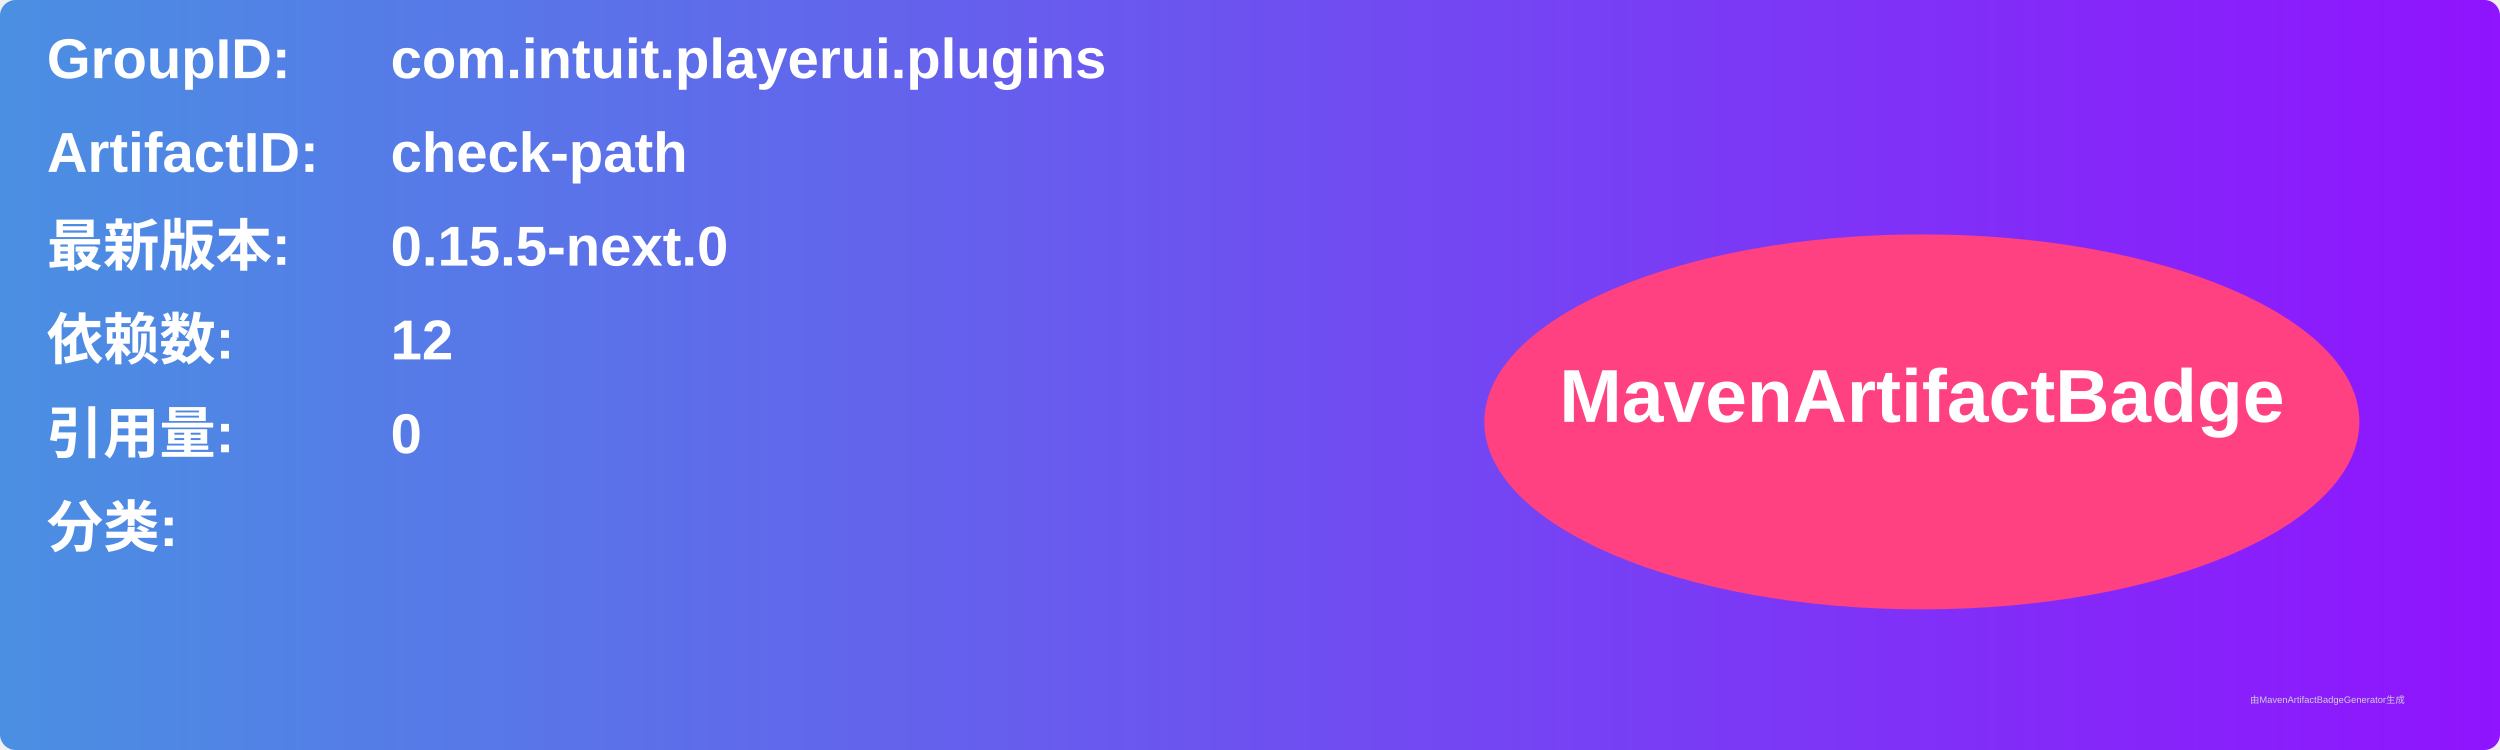
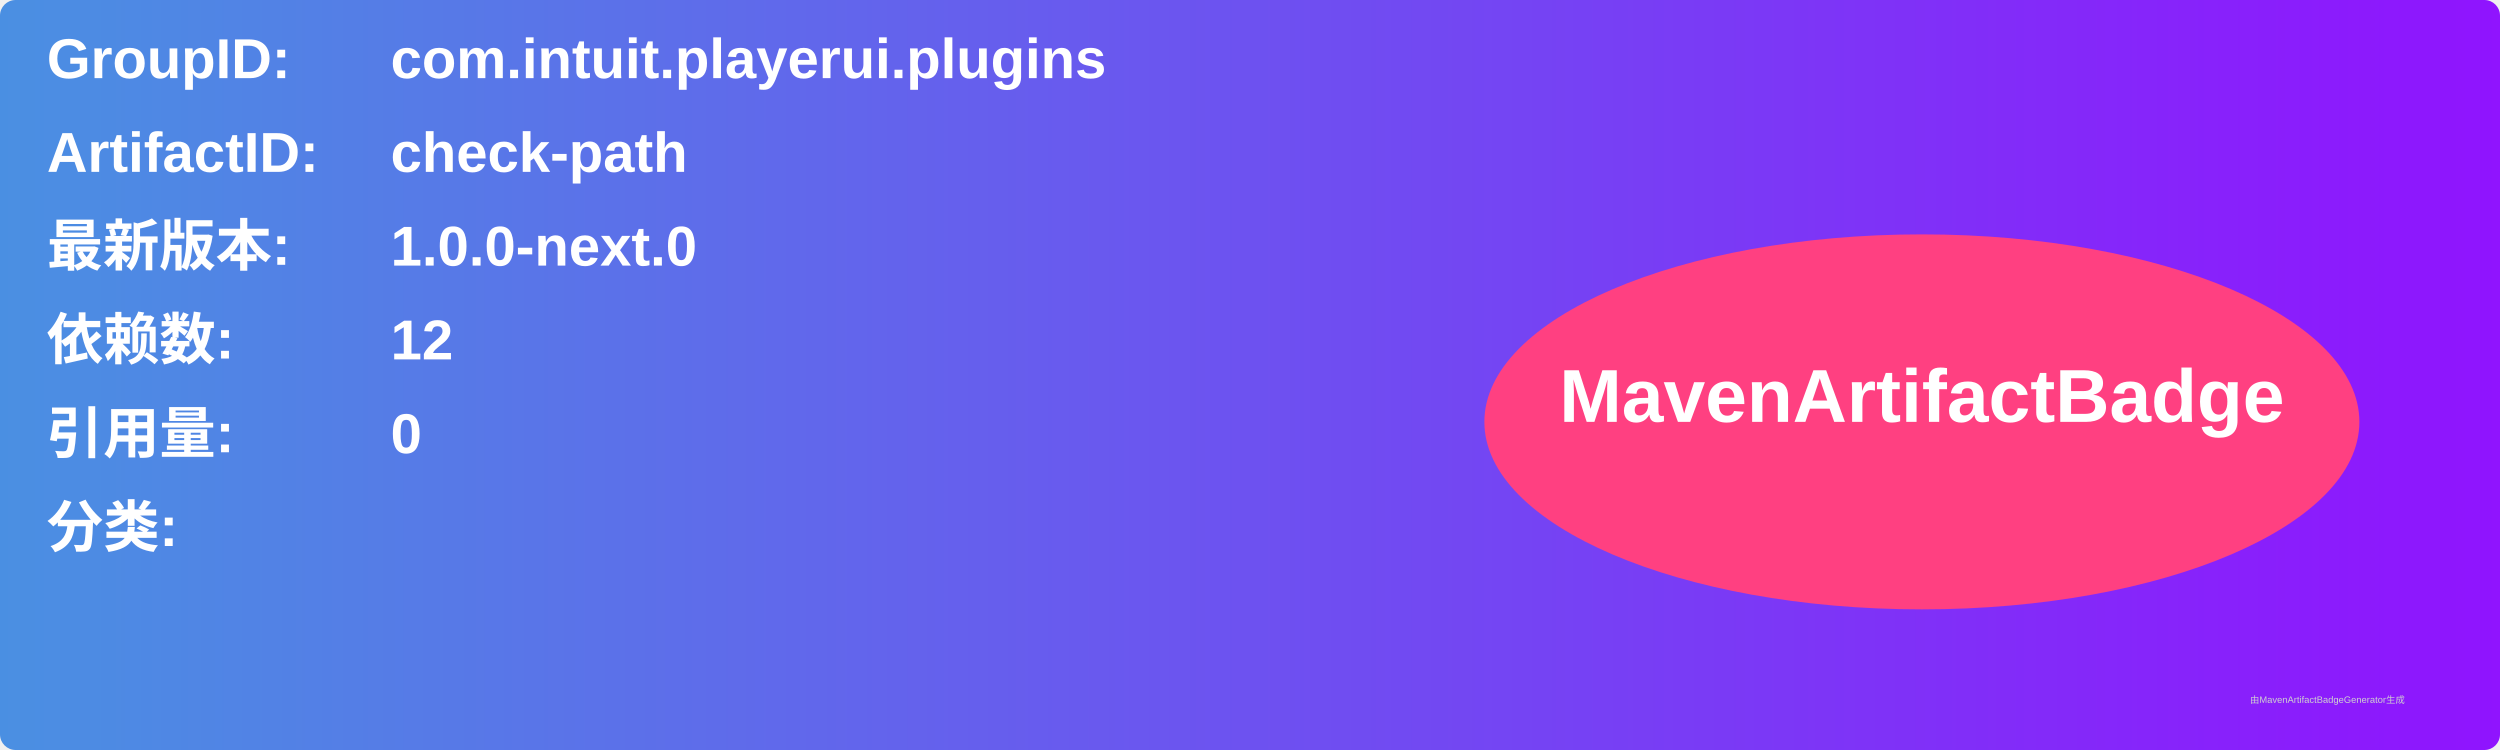
<svg xmlns="http://www.w3.org/2000/svg" width="800" height="240" viewBox="0 0 800 240">
  <linearGradient id="grad" x1="0%" y1="0%" x2="100%" y2="0%">
    <stop offset="0%" stop-color="#4a90e2" />
    <stop offset="100%" stop-color="#9013fe" />
  </linearGradient>
  <rect width="100%" height="100%" rx="5" ry="5" fill="url(#grad)" />
  <g transform="translate(15, 15)">
    <text x="0" y="10" font-family="Arial" font-size="18" fill="white" font-weight="bold" width="260">GroupID:</text>
    <text x="110" y="10" font-family="Arial" font-size="18" fill="white" font-weight="bold" width="460">com.intuit.playerui.plugins</text>
    <text x="0" y="40" font-family="Arial" font-size="18" fill="white" font-weight="bold" width="260">ArtifactID:</text>
    <text x="110" y="40" font-family="Arial" font-size="18" fill="white" font-weight="bold" width="460">check-path</text>
    <text x="0" y="70" font-family="Arial" font-size="18" fill="white" font-weight="bold">最新版本:</text>
    <text x="110" y="70" font-family="Arial" font-size="18" fill="white" font-weight="bold">
-       <tspan font-weight="bold">0.15.5-next.0</tspan>
+       <tspan font-weight="bold">1.0.0-next.0</tspan>
    </text>
    <text x="0" y="100" font-family="Arial" font-size="18" fill="white" font-weight="bold">依赖数: </text>
    <text x="110" y="100" font-family="Arial" font-size="18" fill="white">
      <tspan font-weight="bold">12</tspan>
    </text>
    <text x="0" y="130" font-family="Arial" font-size="18" fill="white" font-weight="bold">引用量: </text>
    <text x="110" y="130" font-family="Arial" font-size="18" fill="white">
      <tspan font-weight="bold">0</tspan>
    </text>
    <text x="0" y="160" font-family="Arial" font-size="18" fill="white" font-weight="bold">分类:</text>
    <text x="10" y="190" font-family="Arial" font-size="10" fill="white">
      <tspan font-weight="bold" />
    </text>
    <ellipse cx="600" cy="120" rx="140" ry="60" fill="#ff4081" />
    <text x="600" y="120" text-anchor="middle" font-family="Arial" font-size="24" fill="white" font-weight="bold">MavenArtifactBadge</text>
  </g>
  <text x="720" y="225" font-family="Arial" font-size="3" fill="#d0d0d0">由MavenArtifactBadgeGenerator生成</text>
</svg>
